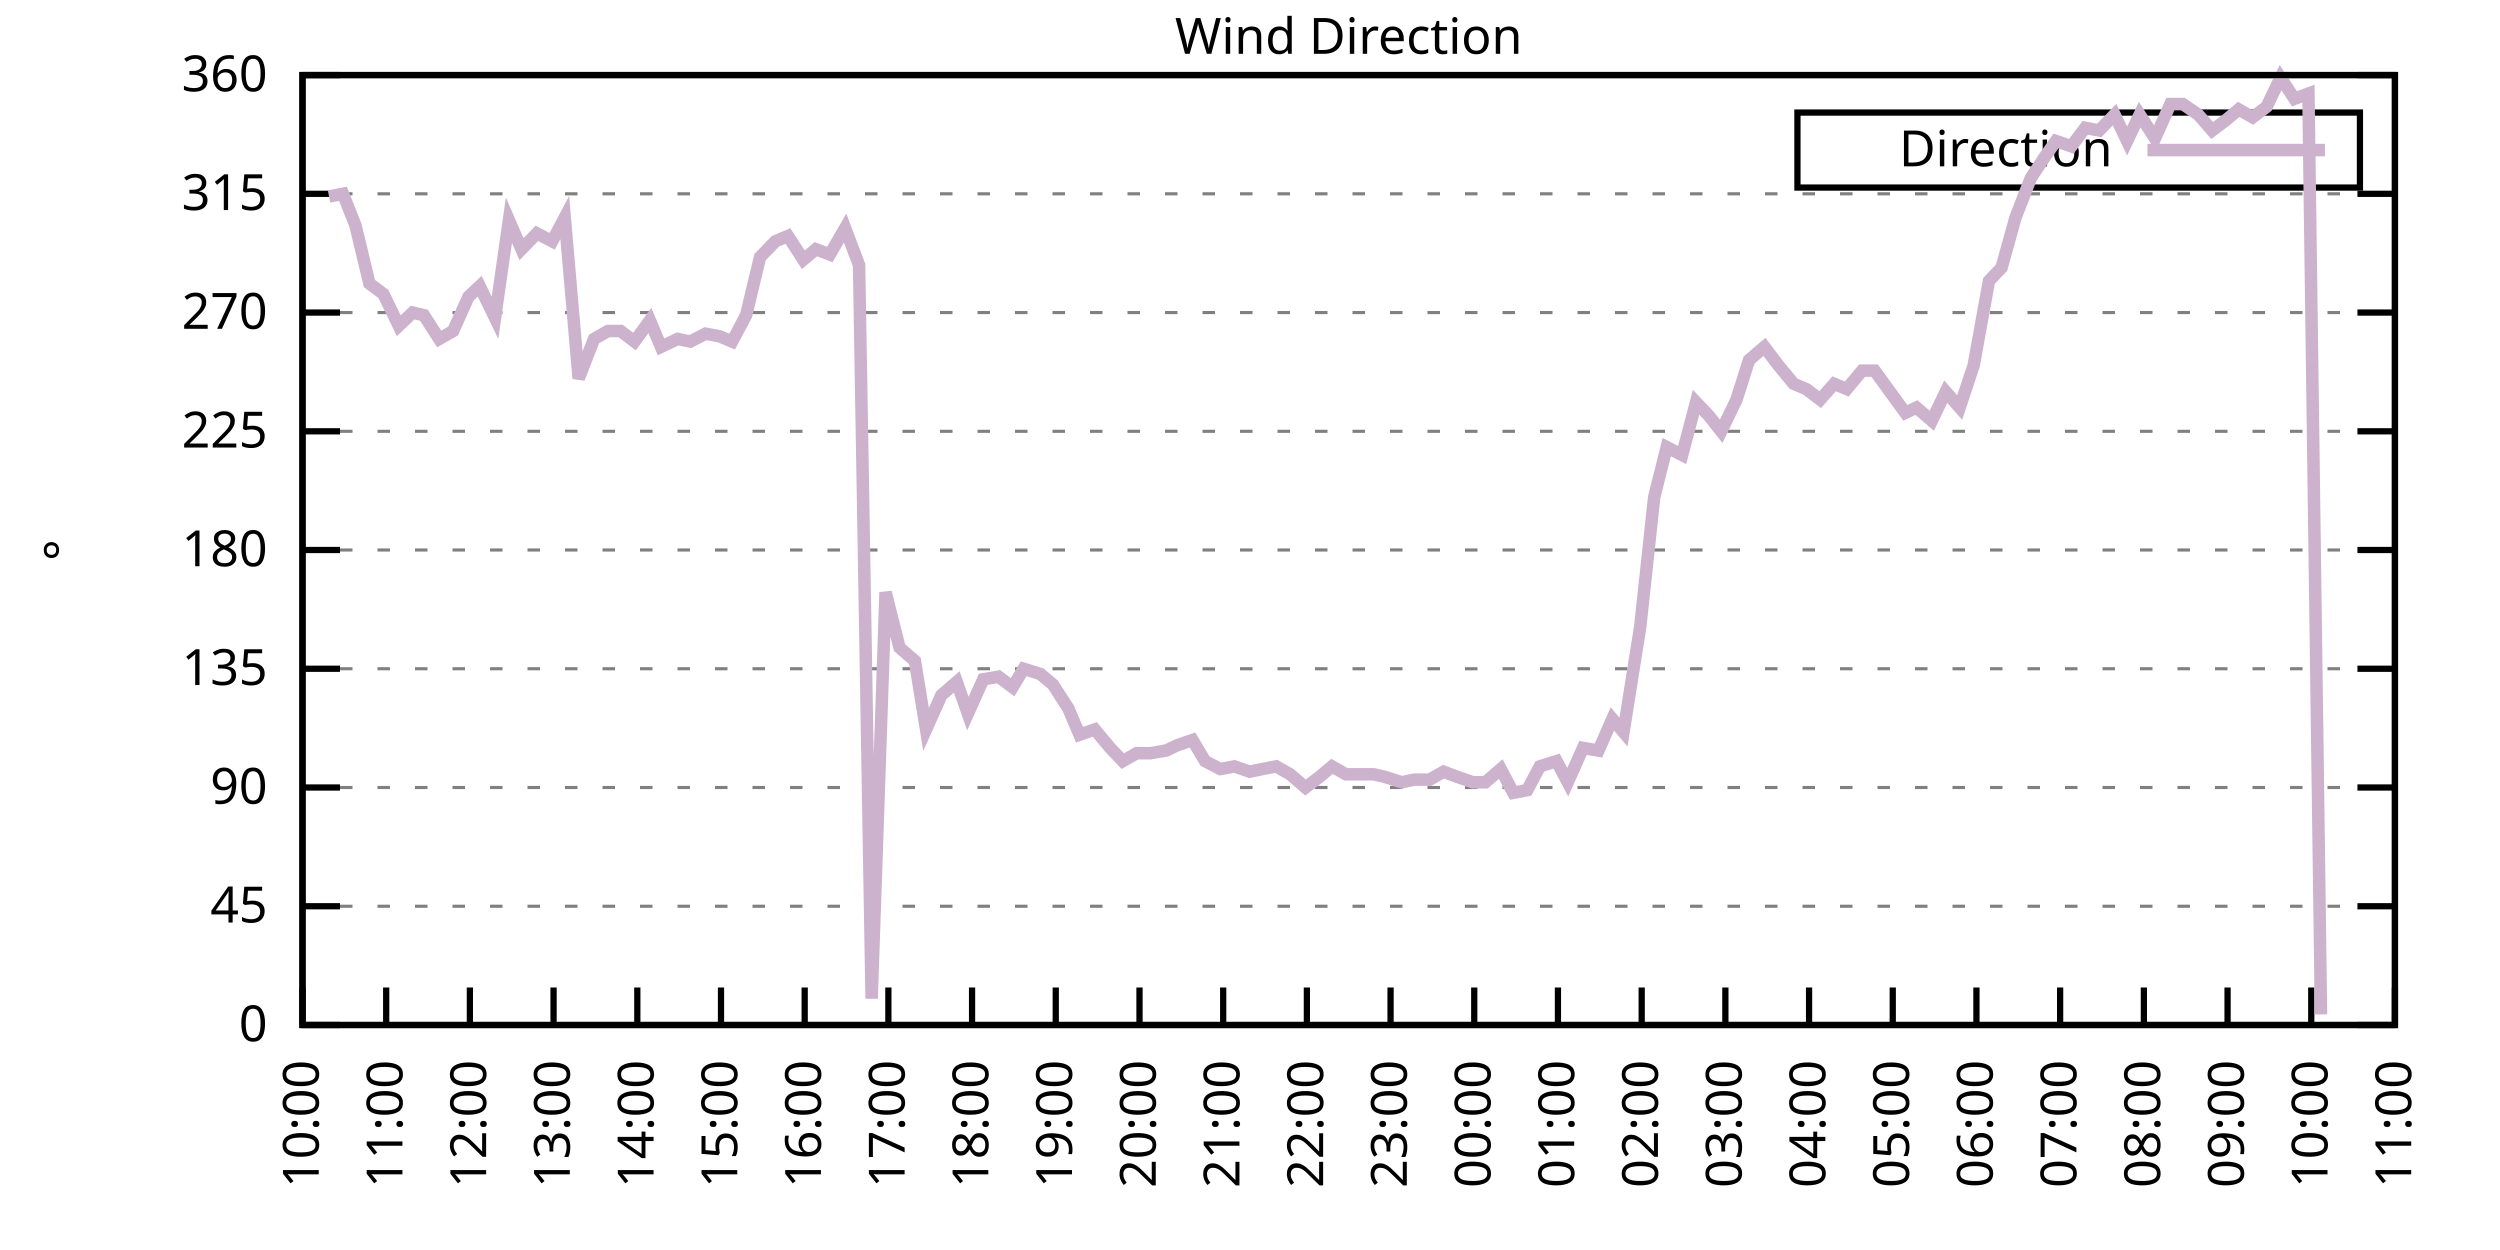
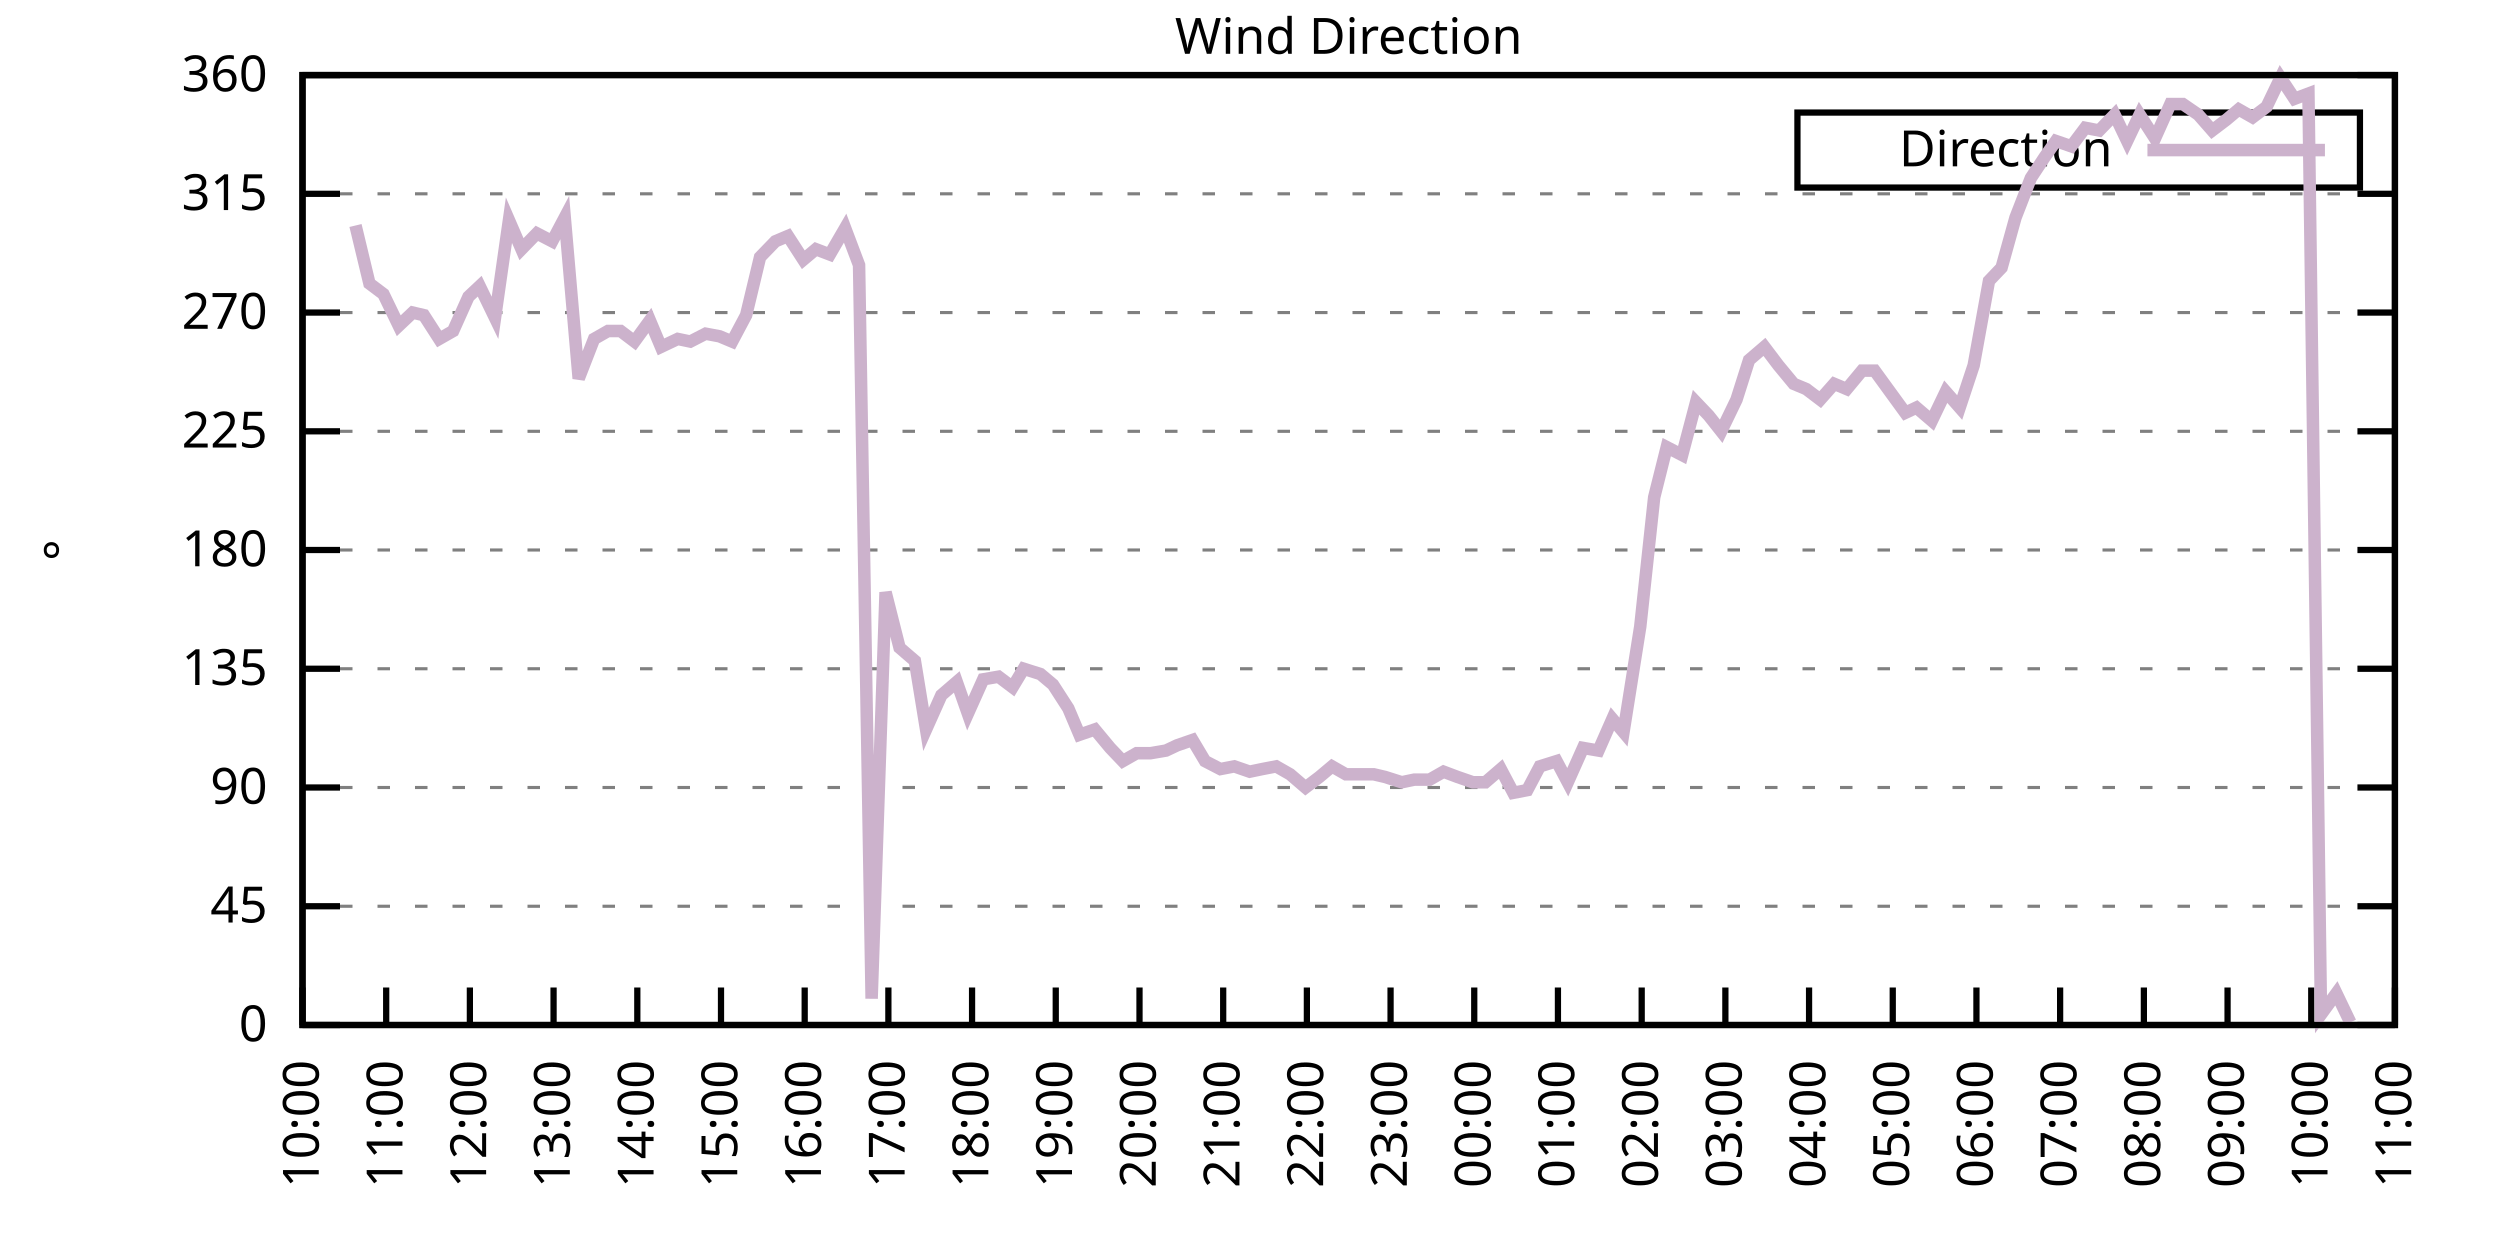
<svg xmlns="http://www.w3.org/2000/svg" xmlns:xlink="http://www.w3.org/1999/xlink" width="400" height="200" viewBox="0 0 400 200">
  <g id="gnuplot_canvas">
    <rect x="0" y="0" width="400" height="200" fill="none" />
    <defs>
      <circle id="gpDot" r="0.5" stroke-width="0.5" stroke="currentColor" />
      <path id="gpPt0" stroke-width="0.333" stroke="currentColor" d="M-1,0 h2 M0,-1 v2" />
      <path id="gpPt1" stroke-width="0.333" stroke="currentColor" d="M-1,-1 L1,1 M1,-1 L-1,1" />
      <path id="gpPt2" stroke-width="0.333" stroke="currentColor" d="M-1,0 L1,0 M0,-1 L0,1 M-1,-1 L1,1 M-1,1 L1,-1" />
      <rect id="gpPt3" stroke-width="0.333" stroke="currentColor" x="-1" y="-1" width="2" height="2" />
      <rect id="gpPt4" stroke-width="0.333" stroke="currentColor" fill="currentColor" x="-1" y="-1" width="2" height="2" />
      <circle id="gpPt5" stroke-width="0.333" stroke="currentColor" cx="0" cy="0" r="1" />
      <use xlink:href="#gpPt5" id="gpPt6" fill="currentColor" stroke="none" />
      <path id="gpPt7" stroke-width="0.333" stroke="currentColor" d="M0,-1.33 L-1.33,0.67 L1.33,0.67 z" />
      <use xlink:href="#gpPt7" id="gpPt8" fill="currentColor" stroke="none" />
      <use xlink:href="#gpPt7" id="gpPt9" stroke="currentColor" transform="rotate(180)" />
      <use xlink:href="#gpPt9" id="gpPt10" fill="currentColor" stroke="none" />
      <use xlink:href="#gpPt3" id="gpPt11" stroke="currentColor" transform="rotate(45)" />
      <use xlink:href="#gpPt11" id="gpPt12" fill="currentColor" stroke="none" />
      <path id="gpPt13" stroke-width="0.333" stroke="currentColor" d="M0,1.330 L1.265,0.411 L0.782,-1.067 L-0.782,-1.076 L-1.265,0.411 z" />
      <use xlink:href="#gpPt13" id="gpPt14" fill="currentColor" stroke="none" />
      <filter id="textbox" filterUnits="objectBoundingBox" x="0" y="0" height="1" width="1">
        <feFlood flood-color="white" flood-opacity="1" result="bgnd" />
        <feComposite in="SourceGraphic" in2="bgnd" operator="atop" />
      </filter>
      <filter id="greybox" filterUnits="objectBoundingBox" x="0" y="0" height="1" width="1">
        <feFlood flood-color="lightgrey" flood-opacity="1" result="grey" />
        <feComposite in="SourceGraphic" in2="grey" operator="atop" />
      </filter>
    </defs>
    <g fill="none" color="white" stroke="currentColor" stroke-width="1.00" stroke-linecap="butt" stroke-linejoin="miter">
</g>
    <g fill="none" color="black" stroke="currentColor" stroke-width="1.00" stroke-linecap="butt" stroke-linejoin="miter">
      <g stroke="none" shape-rendering="crispEdges">
        <polygon fill="rgb(255, 255, 255)" points="48.40,164.00 383.18,164.00 383.18,12.02 48.40,12.02 " />
      </g>
    </g>
    <g fill="none" color="black" stroke="currentColor" stroke-width="1.00" stroke-linecap="butt" stroke-linejoin="miter">
</g>
    <g fill="none" color="black" stroke="black" stroke-width="0.50" stroke-linecap="butt" stroke-linejoin="miter">
</g>
    <g fill="none" color="gray" stroke="currentColor" stroke-width="0.50" stroke-linecap="butt" stroke-linejoin="miter">
      <path stroke="gray" stroke-dasharray="2,4" class="gridline" d="M48.40,164.00 L383.19,164.00  " />
    </g>
    <g fill="none" color="gray" stroke="gray" stroke-width="1.00" stroke-linecap="butt" stroke-linejoin="miter">
</g>
    <g fill="none" color="black" stroke="currentColor" stroke-width="1.00" stroke-linecap="butt" stroke-linejoin="miter">
      <path stroke="black" d="M48.40,164.00 L54.40,164.00 M383.19,164.00 L377.19,164.00  " />
      <g transform="translate(42.80,166.60)" stroke="none" fill="black" font-family="Sans" font-size="8.00" text-anchor="end">
        <text>
          <tspan font-family="Sans"> 0</tspan>
        </text>
      </g>
    </g>
    <g fill="none" color="black" stroke="currentColor" stroke-width="1.00" stroke-linecap="butt" stroke-linejoin="miter">
</g>
    <g fill="none" color="black" stroke="black" stroke-width="0.50" stroke-linecap="butt" stroke-linejoin="miter">
</g>
    <g fill="none" color="gray" stroke="currentColor" stroke-width="0.50" stroke-linecap="butt" stroke-linejoin="miter">
      <path stroke="gray" stroke-dasharray="2,4" class="gridline" d="M48.40,145.00 L383.19,145.00  " />
    </g>
    <g fill="none" color="gray" stroke="gray" stroke-width="1.00" stroke-linecap="butt" stroke-linejoin="miter">
</g>
    <g fill="none" color="black" stroke="currentColor" stroke-width="1.00" stroke-linecap="butt" stroke-linejoin="miter">
      <path stroke="black" d="M48.40,145.00 L54.40,145.00 M383.19,145.00 L377.19,145.00  " />
      <g transform="translate(42.80,147.60)" stroke="none" fill="black" font-family="Sans" font-size="8.00" text-anchor="end">
        <text>
          <tspan font-family="Sans"> 45</tspan>
        </text>
      </g>
    </g>
    <g fill="none" color="black" stroke="currentColor" stroke-width="1.00" stroke-linecap="butt" stroke-linejoin="miter">
</g>
    <g fill="none" color="black" stroke="black" stroke-width="0.50" stroke-linecap="butt" stroke-linejoin="miter">
</g>
    <g fill="none" color="gray" stroke="currentColor" stroke-width="0.50" stroke-linecap="butt" stroke-linejoin="miter">
      <path stroke="gray" stroke-dasharray="2,4" class="gridline" d="M48.40,126.00 L383.19,126.00  " />
    </g>
    <g fill="none" color="gray" stroke="gray" stroke-width="1.00" stroke-linecap="butt" stroke-linejoin="miter">
</g>
    <g fill="none" color="black" stroke="currentColor" stroke-width="1.00" stroke-linecap="butt" stroke-linejoin="miter">
      <path stroke="black" d="M48.40,126.00 L54.40,126.00 M383.19,126.00 L377.19,126.00  " />
      <g transform="translate(42.80,128.60)" stroke="none" fill="black" font-family="Sans" font-size="8.00" text-anchor="end">
        <text>
          <tspan font-family="Sans"> 90</tspan>
        </text>
      </g>
    </g>
    <g fill="none" color="black" stroke="currentColor" stroke-width="1.00" stroke-linecap="butt" stroke-linejoin="miter">
</g>
    <g fill="none" color="black" stroke="black" stroke-width="0.50" stroke-linecap="butt" stroke-linejoin="miter">
</g>
    <g fill="none" color="gray" stroke="currentColor" stroke-width="0.50" stroke-linecap="butt" stroke-linejoin="miter">
      <path stroke="gray" stroke-dasharray="2,4" class="gridline" d="M48.40,107.00 L383.19,107.00  " />
    </g>
    <g fill="none" color="gray" stroke="gray" stroke-width="1.00" stroke-linecap="butt" stroke-linejoin="miter">
</g>
    <g fill="none" color="black" stroke="currentColor" stroke-width="1.00" stroke-linecap="butt" stroke-linejoin="miter">
      <path stroke="black" d="M48.40,107.00 L54.40,107.00 M383.19,107.00 L377.19,107.00  " />
      <g transform="translate(42.80,109.60)" stroke="none" fill="black" font-family="Sans" font-size="8.00" text-anchor="end">
        <text>
          <tspan font-family="Sans"> 135</tspan>
        </text>
      </g>
    </g>
    <g fill="none" color="black" stroke="currentColor" stroke-width="1.00" stroke-linecap="butt" stroke-linejoin="miter">
</g>
    <g fill="none" color="black" stroke="black" stroke-width="0.50" stroke-linecap="butt" stroke-linejoin="miter">
</g>
    <g fill="none" color="gray" stroke="currentColor" stroke-width="0.50" stroke-linecap="butt" stroke-linejoin="miter">
      <path stroke="gray" stroke-dasharray="2,4" class="gridline" d="M48.40,88.00 L383.19,88.00  " />
    </g>
    <g fill="none" color="gray" stroke="gray" stroke-width="1.00" stroke-linecap="butt" stroke-linejoin="miter">
</g>
    <g fill="none" color="black" stroke="currentColor" stroke-width="1.00" stroke-linecap="butt" stroke-linejoin="miter">
      <path stroke="black" d="M48.40,88.00 L54.40,88.00 M383.19,88.00 L377.19,88.00  " />
      <g transform="translate(42.80,90.60)" stroke="none" fill="black" font-family="Sans" font-size="8.00" text-anchor="end">
        <text>
          <tspan font-family="Sans"> 180</tspan>
        </text>
      </g>
    </g>
    <g fill="none" color="black" stroke="currentColor" stroke-width="1.00" stroke-linecap="butt" stroke-linejoin="miter">
</g>
    <g fill="none" color="black" stroke="black" stroke-width="0.50" stroke-linecap="butt" stroke-linejoin="miter">
</g>
    <g fill="none" color="gray" stroke="currentColor" stroke-width="0.50" stroke-linecap="butt" stroke-linejoin="miter">
      <path stroke="gray" stroke-dasharray="2,4" class="gridline" d="M48.40,69.01 L383.19,69.01  " />
    </g>
    <g fill="none" color="gray" stroke="gray" stroke-width="1.00" stroke-linecap="butt" stroke-linejoin="miter">
</g>
    <g fill="none" color="black" stroke="currentColor" stroke-width="1.00" stroke-linecap="butt" stroke-linejoin="miter">
      <path stroke="black" d="M48.40,69.01 L54.40,69.01 M383.19,69.01 L377.19,69.01  " />
      <g transform="translate(42.80,71.61)" stroke="none" fill="black" font-family="Sans" font-size="8.00" text-anchor="end">
        <text>
          <tspan font-family="Sans"> 225</tspan>
        </text>
      </g>
    </g>
    <g fill="none" color="black" stroke="currentColor" stroke-width="1.00" stroke-linecap="butt" stroke-linejoin="miter">
</g>
    <g fill="none" color="black" stroke="black" stroke-width="0.50" stroke-linecap="butt" stroke-linejoin="miter">
</g>
    <g fill="none" color="gray" stroke="currentColor" stroke-width="0.50" stroke-linecap="butt" stroke-linejoin="miter">
      <path stroke="gray" stroke-dasharray="2,4" class="gridline" d="M48.40,50.01 L383.19,50.01  " />
    </g>
    <g fill="none" color="gray" stroke="gray" stroke-width="1.00" stroke-linecap="butt" stroke-linejoin="miter">
</g>
    <g fill="none" color="black" stroke="currentColor" stroke-width="1.00" stroke-linecap="butt" stroke-linejoin="miter">
      <path stroke="black" d="M48.40,50.01 L54.40,50.01 M383.19,50.01 L377.19,50.01  " />
      <g transform="translate(42.80,52.61)" stroke="none" fill="black" font-family="Sans" font-size="8.00" text-anchor="end">
        <text>
          <tspan font-family="Sans"> 270</tspan>
        </text>
      </g>
    </g>
    <g fill="none" color="black" stroke="currentColor" stroke-width="1.00" stroke-linecap="butt" stroke-linejoin="miter">
</g>
    <g fill="none" color="black" stroke="black" stroke-width="0.50" stroke-linecap="butt" stroke-linejoin="miter">
</g>
    <g fill="none" color="gray" stroke="currentColor" stroke-width="0.50" stroke-linecap="butt" stroke-linejoin="miter">
      <path stroke="gray" stroke-dasharray="2,4" class="gridline" d="M48.40,31.01 L383.19,31.01  " />
    </g>
    <g fill="none" color="gray" stroke="gray" stroke-width="1.00" stroke-linecap="butt" stroke-linejoin="miter">
</g>
    <g fill="none" color="black" stroke="currentColor" stroke-width="1.00" stroke-linecap="butt" stroke-linejoin="miter">
      <path stroke="black" d="M48.40,31.01 L54.40,31.01 M383.19,31.01 L377.19,31.01  " />
      <g transform="translate(42.80,33.61)" stroke="none" fill="black" font-family="Sans" font-size="8.00" text-anchor="end">
        <text>
          <tspan font-family="Sans"> 315</tspan>
        </text>
      </g>
    </g>
    <g fill="none" color="black" stroke="currentColor" stroke-width="1.00" stroke-linecap="butt" stroke-linejoin="miter">
</g>
    <g fill="none" color="black" stroke="black" stroke-width="0.50" stroke-linecap="butt" stroke-linejoin="miter">
</g>
    <g fill="none" color="gray" stroke="currentColor" stroke-width="0.50" stroke-linecap="butt" stroke-linejoin="miter">
      <path stroke="gray" stroke-dasharray="2,4" class="gridline" d="M48.40,12.01 L383.19,12.01  " />
    </g>
    <g fill="none" color="gray" stroke="gray" stroke-width="1.00" stroke-linecap="butt" stroke-linejoin="miter">
</g>
    <g fill="none" color="black" stroke="currentColor" stroke-width="1.00" stroke-linecap="butt" stroke-linejoin="miter">
      <path stroke="black" d="M48.40,12.01 L54.40,12.01 M383.19,12.01 L377.19,12.01  " />
      <g transform="translate(42.80,14.61)" stroke="none" fill="black" font-family="Sans" font-size="8.00" text-anchor="end">
        <text>
          <tspan font-family="Sans"> 360</tspan>
        </text>
      </g>
    </g>
    <g fill="none" color="black" stroke="currentColor" stroke-width="1.00" stroke-linecap="butt" stroke-linejoin="miter">
      <path stroke="black" d="M48.40,164.00 L48.40,158.00  " />
      <g transform="translate(51.00,169.60) rotate(270.00)" stroke="none" fill="black" font-family="Sans" font-size="8.00" text-anchor="end">
        <text>
          <tspan font-family="Sans">10:00</tspan>
        </text>
      </g>
    </g>
    <g fill="none" color="black" stroke="currentColor" stroke-width="1.00" stroke-linecap="butt" stroke-linejoin="miter">
      <path stroke="black" d="M61.79,164.00 L61.79,158.00  " />
      <g transform="translate(64.39,169.60) rotate(270.00)" stroke="none" fill="black" font-family="Sans" font-size="8.00" text-anchor="end">
        <text>
          <tspan font-family="Sans">11:00</tspan>
        </text>
      </g>
    </g>
    <g fill="none" color="black" stroke="currentColor" stroke-width="1.00" stroke-linecap="butt" stroke-linejoin="miter">
      <path stroke="black" d="M75.18,164.00 L75.18,158.00  " />
      <g transform="translate(77.78,169.60) rotate(270.00)" stroke="none" fill="black" font-family="Sans" font-size="8.00" text-anchor="end">
        <text>
          <tspan font-family="Sans">12:00</tspan>
        </text>
      </g>
    </g>
    <g fill="none" color="black" stroke="currentColor" stroke-width="1.00" stroke-linecap="butt" stroke-linejoin="miter">
      <path stroke="black" d="M88.57,164.00 L88.57,158.00  " />
      <g transform="translate(91.17,169.60) rotate(270.00)" stroke="none" fill="black" font-family="Sans" font-size="8.00" text-anchor="end">
        <text>
          <tspan font-family="Sans">13:00</tspan>
        </text>
      </g>
    </g>
    <g fill="none" color="black" stroke="currentColor" stroke-width="1.00" stroke-linecap="butt" stroke-linejoin="miter">
      <path stroke="black" d="M101.97,164.00 L101.97,158.00  " />
      <g transform="translate(104.57,169.60) rotate(270.00)" stroke="none" fill="black" font-family="Sans" font-size="8.00" text-anchor="end">
        <text>
          <tspan font-family="Sans">14:00</tspan>
        </text>
      </g>
    </g>
    <g fill="none" color="black" stroke="currentColor" stroke-width="1.00" stroke-linecap="butt" stroke-linejoin="miter">
      <path stroke="black" d="M115.36,164.00 L115.36,158.00  " />
      <g transform="translate(117.96,169.60) rotate(270.00)" stroke="none" fill="black" font-family="Sans" font-size="8.00" text-anchor="end">
        <text>
          <tspan font-family="Sans">15:00</tspan>
        </text>
      </g>
    </g>
    <g fill="none" color="black" stroke="currentColor" stroke-width="1.00" stroke-linecap="butt" stroke-linejoin="miter">
      <path stroke="black" d="M128.75,164.00 L128.75,158.00  " />
      <g transform="translate(131.35,169.60) rotate(270.00)" stroke="none" fill="black" font-family="Sans" font-size="8.00" text-anchor="end">
        <text>
          <tspan font-family="Sans">16:00</tspan>
        </text>
      </g>
    </g>
    <g fill="none" color="black" stroke="currentColor" stroke-width="1.00" stroke-linecap="butt" stroke-linejoin="miter">
      <path stroke="black" d="M142.14,164.00 L142.14,158.00  " />
      <g transform="translate(144.74,169.60) rotate(270.00)" stroke="none" fill="black" font-family="Sans" font-size="8.00" text-anchor="end">
        <text>
          <tspan font-family="Sans">17:00</tspan>
        </text>
      </g>
    </g>
    <g fill="none" color="black" stroke="currentColor" stroke-width="1.00" stroke-linecap="butt" stroke-linejoin="miter">
      <path stroke="black" d="M155.53,164.00 L155.53,158.00  " />
      <g transform="translate(158.13,169.60) rotate(270.00)" stroke="none" fill="black" font-family="Sans" font-size="8.00" text-anchor="end">
        <text>
          <tspan font-family="Sans">18:00</tspan>
        </text>
      </g>
    </g>
    <g fill="none" color="black" stroke="currentColor" stroke-width="1.00" stroke-linecap="butt" stroke-linejoin="miter">
      <path stroke="black" d="M168.92,164.00 L168.92,158.00  " />
      <g transform="translate(171.52,169.60) rotate(270.00)" stroke="none" fill="black" font-family="Sans" font-size="8.00" text-anchor="end">
        <text>
          <tspan font-family="Sans">19:00</tspan>
        </text>
      </g>
    </g>
    <g fill="none" color="black" stroke="currentColor" stroke-width="1.00" stroke-linecap="butt" stroke-linejoin="miter">
      <path stroke="black" d="M182.32,164.00 L182.32,158.00  " />
      <g transform="translate(184.92,169.60) rotate(270.00)" stroke="none" fill="black" font-family="Sans" font-size="8.00" text-anchor="end">
        <text>
          <tspan font-family="Sans">20:00</tspan>
        </text>
      </g>
    </g>
    <g fill="none" color="black" stroke="currentColor" stroke-width="1.00" stroke-linecap="butt" stroke-linejoin="miter">
      <path stroke="black" d="M195.71,164.00 L195.71,158.00  " />
      <g transform="translate(198.31,169.60) rotate(270.00)" stroke="none" fill="black" font-family="Sans" font-size="8.00" text-anchor="end">
        <text>
          <tspan font-family="Sans">21:00</tspan>
        </text>
      </g>
    </g>
    <g fill="none" color="black" stroke="currentColor" stroke-width="1.00" stroke-linecap="butt" stroke-linejoin="miter">
      <path stroke="black" d="M209.10,164.00 L209.10,158.00  " />
      <g transform="translate(211.70,169.60) rotate(270.00)" stroke="none" fill="black" font-family="Sans" font-size="8.00" text-anchor="end">
        <text>
          <tspan font-family="Sans">22:00</tspan>
        </text>
      </g>
    </g>
    <g fill="none" color="black" stroke="currentColor" stroke-width="1.00" stroke-linecap="butt" stroke-linejoin="miter">
      <path stroke="black" d="M222.49,164.00 L222.49,158.00  " />
      <g transform="translate(225.09,169.60) rotate(270.00)" stroke="none" fill="black" font-family="Sans" font-size="8.00" text-anchor="end">
        <text>
          <tspan font-family="Sans">23:00</tspan>
        </text>
      </g>
    </g>
    <g fill="none" color="black" stroke="currentColor" stroke-width="1.00" stroke-linecap="butt" stroke-linejoin="miter">
      <path stroke="black" d="M235.88,164.00 L235.88,158.00  " />
      <g transform="translate(238.48,169.60) rotate(270.00)" stroke="none" fill="black" font-family="Sans" font-size="8.00" text-anchor="end">
        <text>
          <tspan font-family="Sans">00:00</tspan>
        </text>
      </g>
    </g>
    <g fill="none" color="black" stroke="currentColor" stroke-width="1.00" stroke-linecap="butt" stroke-linejoin="miter">
      <path stroke="black" d="M249.27,164.00 L249.27,158.00  " />
      <g transform="translate(251.87,169.60) rotate(270.00)" stroke="none" fill="black" font-family="Sans" font-size="8.00" text-anchor="end">
        <text>
          <tspan font-family="Sans">01:00</tspan>
        </text>
      </g>
    </g>
    <g fill="none" color="black" stroke="currentColor" stroke-width="1.00" stroke-linecap="butt" stroke-linejoin="miter">
      <path stroke="black" d="M262.67,164.00 L262.67,158.00  " />
      <g transform="translate(265.27,169.60) rotate(270.00)" stroke="none" fill="black" font-family="Sans" font-size="8.00" text-anchor="end">
        <text>
          <tspan font-family="Sans">02:00</tspan>
        </text>
      </g>
    </g>
    <g fill="none" color="black" stroke="currentColor" stroke-width="1.00" stroke-linecap="butt" stroke-linejoin="miter">
      <path stroke="black" d="M276.06,164.00 L276.06,158.00  " />
      <g transform="translate(278.66,169.60) rotate(270.00)" stroke="none" fill="black" font-family="Sans" font-size="8.00" text-anchor="end">
        <text>
          <tspan font-family="Sans">03:00</tspan>
        </text>
      </g>
    </g>
    <g fill="none" color="black" stroke="currentColor" stroke-width="1.00" stroke-linecap="butt" stroke-linejoin="miter">
      <path stroke="black" d="M289.45,164.00 L289.45,158.00  " />
      <g transform="translate(292.05,169.60) rotate(270.00)" stroke="none" fill="black" font-family="Sans" font-size="8.00" text-anchor="end">
        <text>
          <tspan font-family="Sans">04:00</tspan>
        </text>
      </g>
    </g>
    <g fill="none" color="black" stroke="currentColor" stroke-width="1.00" stroke-linecap="butt" stroke-linejoin="miter">
      <path stroke="black" d="M302.84,164.00 L302.84,158.00  " />
      <g transform="translate(305.44,169.60) rotate(270.00)" stroke="none" fill="black" font-family="Sans" font-size="8.00" text-anchor="end">
        <text>
          <tspan font-family="Sans">05:00</tspan>
        </text>
      </g>
    </g>
    <g fill="none" color="black" stroke="currentColor" stroke-width="1.00" stroke-linecap="butt" stroke-linejoin="miter">
      <path stroke="black" d="M316.23,164.00 L316.23,158.00  " />
      <g transform="translate(318.83,169.60) rotate(270.00)" stroke="none" fill="black" font-family="Sans" font-size="8.00" text-anchor="end">
        <text>
          <tspan font-family="Sans">06:00</tspan>
        </text>
      </g>
    </g>
    <g fill="none" color="black" stroke="currentColor" stroke-width="1.00" stroke-linecap="butt" stroke-linejoin="miter">
      <path stroke="black" d="M329.62,164.00 L329.62,158.00  " />
      <g transform="translate(332.22,169.60) rotate(270.00)" stroke="none" fill="black" font-family="Sans" font-size="8.00" text-anchor="end">
        <text>
          <tspan font-family="Sans">07:00</tspan>
        </text>
      </g>
    </g>
    <g fill="none" color="black" stroke="currentColor" stroke-width="1.00" stroke-linecap="butt" stroke-linejoin="miter">
      <path stroke="black" d="M343.02,164.00 L343.02,158.00  " />
      <g transform="translate(345.62,169.60) rotate(270.00)" stroke="none" fill="black" font-family="Sans" font-size="8.00" text-anchor="end">
        <text>
          <tspan font-family="Sans">08:00</tspan>
        </text>
      </g>
    </g>
    <g fill="none" color="black" stroke="currentColor" stroke-width="1.00" stroke-linecap="butt" stroke-linejoin="miter">
      <path stroke="black" d="M356.41,164.00 L356.41,158.00  " />
      <g transform="translate(359.01,169.60) rotate(270.00)" stroke="none" fill="black" font-family="Sans" font-size="8.00" text-anchor="end">
        <text>
          <tspan font-family="Sans">09:00</tspan>
        </text>
      </g>
    </g>
    <g fill="none" color="black" stroke="currentColor" stroke-width="1.00" stroke-linecap="butt" stroke-linejoin="miter">
      <path stroke="black" d="M369.80,164.00 L369.80,158.00  " />
      <g transform="translate(372.40,169.60) rotate(270.00)" stroke="none" fill="black" font-family="Sans" font-size="8.00" text-anchor="end">
        <text>
          <tspan font-family="Sans">10:00</tspan>
        </text>
      </g>
    </g>
    <g fill="none" color="black" stroke="currentColor" stroke-width="1.00" stroke-linecap="butt" stroke-linejoin="miter">
      <path stroke="black" d="M383.19,164.00 L383.19,158.00  " />
      <g transform="translate(385.79,169.60) rotate(270.00)" stroke="none" fill="black" font-family="Sans" font-size="8.00" text-anchor="end">
        <text>
          <tspan font-family="Sans">11:00</tspan>
        </text>
      </g>
    </g>
    <g fill="none" color="black" stroke="currentColor" stroke-width="1.00" stroke-linecap="butt" stroke-linejoin="miter">
</g>
    <g fill="none" color="black" stroke="currentColor" stroke-width="1.00" stroke-linecap="butt" stroke-linejoin="miter">
      <path stroke="black" d="M48.40,12.01 L48.40,164.00 L383.19,164.00 L383.19,12.01 L48.40,12.01 Z  " />
    </g>
    <g fill="none" color="black" stroke="currentColor" stroke-width="1.00" stroke-linecap="butt" stroke-linejoin="miter">
</g>
    <g fill="none" color="black" stroke="currentColor" stroke-width="1.00" stroke-linecap="butt" stroke-linejoin="miter">
      <path stroke="black" d="M287.59,30.01 L287.59,18.01 L377.59,18.01 L377.59,30.01 L287.59,30.01 Z  " />
    </g>
    <g id="Wind_direction_plot_1">
      <g fill="none" color="white" stroke="black" stroke-width="2.00" stroke-linecap="butt" stroke-linejoin="miter">
</g>
      <g fill="none" color="black" stroke="currentColor" stroke-width="2.00" stroke-linecap="butt" stroke-linejoin="miter">
        <g transform="translate(337.99,26.61)" stroke="none" fill="black" font-family="Sans" font-size="8.00" text-anchor="end">
          <text>
            <tspan font-family="Sans">Direction</tspan>
          </text>
        </g>
      </g>
      <g fill="none" color="black" stroke="currentColor" stroke-width="2.00" stroke-linecap="butt" stroke-linejoin="miter">
-         <path stroke="rgb(204, 178, 204)" d="M343.59,24.01 L371.99,24.01 M52.64,31.43 L54.87,31.01 L56.88,36.08 L59.11,45.36 L61.35,47.05 L63.80,52.12   L66.03,50.01 L67.82,50.43 L70.27,54.23 L72.50,52.96 L74.96,47.47 L76.75,45.79 L79.20,50.85 L81.43,35.23   L83.44,39.87 L85.90,37.34 L88.35,38.61 L90.36,34.81 L92.59,60.56 L95.05,54.23 L97.28,52.96 L99.29,52.96   L101.52,54.65 L103.98,51.27 L105.76,55.50 L108.44,54.23 L110.45,54.65 L112.90,53.39 L115.13,53.81 L117.14,54.65   L119.38,50.43 L121.61,41.14 L124.06,38.61 L126.07,37.76 L128.53,41.56 L130.54,39.87 L132.77,40.72 L135.22,36.50   L137.45,42.41 L139.46,159.78 L141.69,94.76 L143.93,103.63 L146.38,105.74 L148.17,116.71 L150.62,111.23 L153.08,109.11   L154.86,114.18 L157.32,108.69 L159.77,108.27 L162.01,109.96 L163.79,107.00 L166.47,107.85 L168.48,109.54 L170.93,113.34   L172.72,117.56 L175.17,116.71 L177.63,119.67 L179.64,121.78 L181.87,120.51 L184.10,120.51 L186.56,120.09 L188.34,119.25   L190.80,118.40 L192.81,121.78 L195.26,123.05 L197.49,122.62 L199.95,123.47 L201.96,123.05 L204.19,122.62 L206.42,123.89   L208.88,126.00 L211.11,124.31 L213.12,122.62 L215.35,123.89 L217.80,123.89 L219.81,123.89 L221.60,124.31 L224.28,125.16   L226.29,124.74 L228.74,124.74 L230.97,123.47 L233.20,124.31 L235.66,125.16 L237.67,125.16 L240.12,123.05 L242.13,126.85   L244.36,126.42 L246.37,122.62 L249.05,121.78 L250.84,125.16 L253.29,119.67 L255.75,120.09 L257.98,115.03 L259.76,117.14   L262.44,100.25 L264.67,79.56 L266.68,71.54 L269.14,72.81 L271.37,64.36 L273.38,66.47 L275.39,69.01 L277.84,63.94   L279.85,57.61 L282.31,55.50 L284.54,58.45 L286.99,61.41 L289.00,62.25 L291.23,63.94 L293.47,61.41 L295.48,62.25   L297.93,59.30 L299.94,59.30 L302.39,62.67 L304.85,66.05 L306.63,65.21 L309.09,67.32 L311.32,62.67 L313.55,65.21   L315.79,58.45 L318.24,44.94 L320.25,42.83 L322.48,34.81 L324.94,28.48 L327.17,25.10 L328.95,22.56 L331.41,23.41   L333.64,20.45 L335.87,20.88 L338.33,18.34 L340.34,22.56 L342.35,18.34 L344.80,22.14 L347.26,16.65 L349.26,16.65   L351.72,18.34 L353.95,20.88 L356.18,19.19 L358.19,17.50 L360.42,18.77 L362.66,17.08 L364.89,12.43 L367.12,15.81   L369.35,14.97 L371.36,162.31  " />
+         <path stroke="rgb(204, 178, 204)" d="M343.59,24.01 L371.99,24.01 M56.88,36.08 L59.11,45.36 L61.35,47.05 L63.80,52.12 L66.03,50.01 L67.82,50.43   L70.27,54.23 L72.50,52.96 L74.96,47.47 L76.75,45.79 L79.20,50.85 L81.43,35.23 L83.44,39.87 L85.90,37.34   L88.35,38.61 L90.36,34.81 L92.59,60.56 L95.05,54.23 L97.28,52.96 L99.29,52.96 L101.52,54.65 L103.98,51.27   L105.76,55.50 L108.44,54.23 L110.45,54.65 L112.90,53.39 L115.13,53.81 L117.14,54.65 L119.38,50.43 L121.61,41.14   L124.06,38.61 L126.07,37.76 L128.53,41.56 L130.54,39.87 L132.77,40.72 L135.22,36.50 L137.45,42.41 L139.46,159.78   L141.69,94.76 L143.93,103.63 L146.38,105.74 L148.17,116.71 L150.62,111.23 L153.08,109.11 L154.86,114.18 L157.32,108.69   L159.77,108.27 L162.01,109.96 L163.79,107.00 L166.47,107.85 L168.48,109.54 L170.93,113.34 L172.72,117.56 L175.17,116.71   L177.63,119.67 L179.64,121.78 L181.87,120.51 L184.10,120.51 L186.56,120.09 L188.34,119.25 L190.80,118.40 L192.81,121.78   L195.26,123.05 L197.49,122.62 L199.95,123.47 L201.96,123.05 L204.19,122.62 L206.42,123.89 L208.88,126.00 L211.11,124.31   L213.12,122.62 L215.35,123.89 L217.80,123.89 L219.81,123.89 L221.60,124.31 L224.28,125.16 L226.29,124.74 L228.74,124.74   L230.97,123.47 L233.20,124.31 L235.66,125.16 L237.67,125.16 L240.12,123.05 L242.13,126.85 L244.36,126.42 L246.37,122.62   L249.05,121.78 L250.84,125.16 L253.29,119.67 L255.75,120.09 L257.98,115.03 L259.76,117.14 L262.44,100.25 L264.67,79.56   L266.68,71.54 L269.14,72.81 L271.37,64.36 L273.38,66.47 L275.39,69.01 L277.84,63.94 L279.85,57.61 L282.31,55.50   L284.54,58.45 L286.99,61.41 L289.00,62.25 L291.23,63.94 L293.47,61.41 L295.48,62.25 L297.93,59.30 L299.94,59.30   L302.39,62.67 L304.85,66.05 L306.63,65.21 L309.09,67.32 L311.32,62.67 L313.55,65.21 L315.79,58.45 L318.24,44.94   L320.25,42.83 L322.48,34.81 L324.94,28.48 L327.17,25.10 L328.95,22.56 L331.41,23.41 L333.64,20.45 L335.87,20.88   L338.33,18.34 L340.34,22.56 L342.35,18.34 L344.80,22.14 L347.26,16.65 L349.26,16.65 L351.72,18.34 L353.95,20.88   L356.18,19.19 L358.19,17.50 L360.42,18.77 L362.66,17.08 L364.89,12.43 L367.12,15.81 L369.35,14.97 L371.36,162.31   L373.82,158.93 L376.05,163.58  " />
      </g>
    </g>
    <g fill="none" color="black" stroke="currentColor" stroke-width="2.00" stroke-linecap="butt" stroke-linejoin="miter">
</g>
    <g fill="none" color="black" stroke="black" stroke-width="1.00" stroke-linecap="butt" stroke-linejoin="miter">
</g>
    <g fill="none" color="black" stroke="currentColor" stroke-width="1.00" stroke-linecap="butt" stroke-linejoin="miter">
      <path stroke="black" d="M48.40,12.01 L48.40,164.00 L383.19,164.00 L383.19,12.01 L48.40,12.01 Z  " />
      <g transform="translate(12.80,88.01) rotate(270.00)" stroke="none" fill="black" font-family="Sans" font-size="8.00" text-anchor="middle">
        <text>
          <tspan font-family="Sans">°</tspan>
        </text>
      </g>
    </g>
    <g fill="none" color="black" stroke="currentColor" stroke-width="1.00" stroke-linecap="butt" stroke-linejoin="miter">
</g>
    <g fill="none" color="black" stroke="currentColor" stroke-width="1.00" stroke-linecap="butt" stroke-linejoin="miter">
      <g transform="translate(215.79,8.61)" stroke="none" fill="black" font-family="Sans" font-size="8.00" text-anchor="middle">
        <text>
          <tspan font-family="Sans">Wind Direction</tspan>
        </text>
      </g>
    </g>
    <g fill="none" color="black" stroke="currentColor" stroke-width="1.00" stroke-linecap="butt" stroke-linejoin="miter">
</g>
  </g>
</svg>
